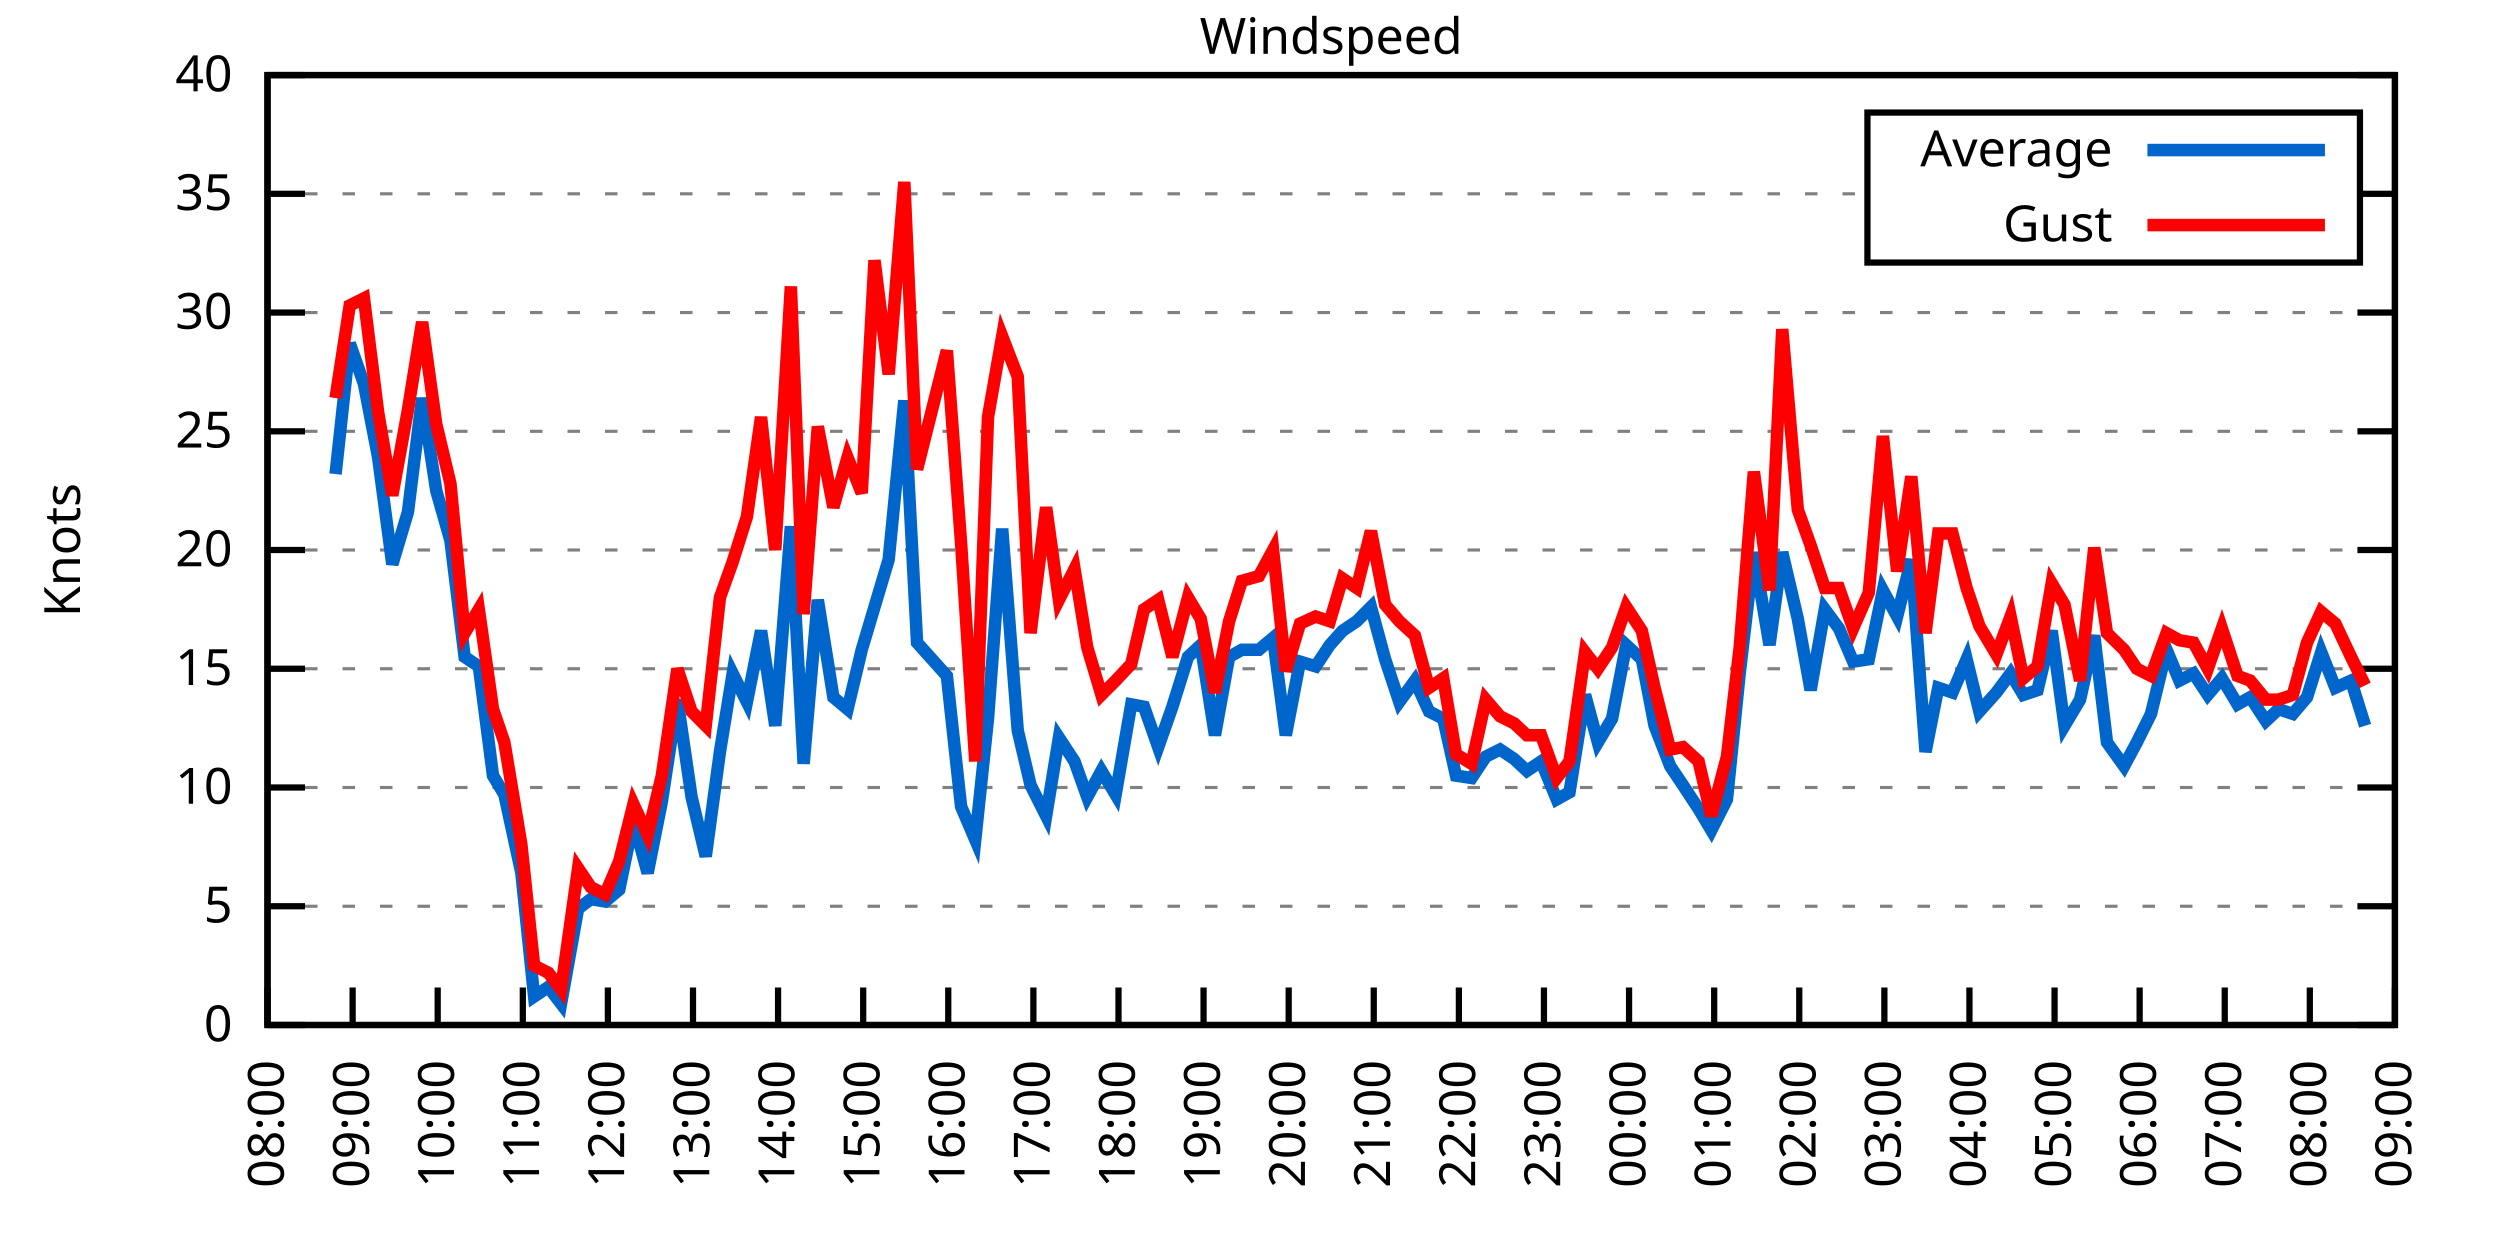
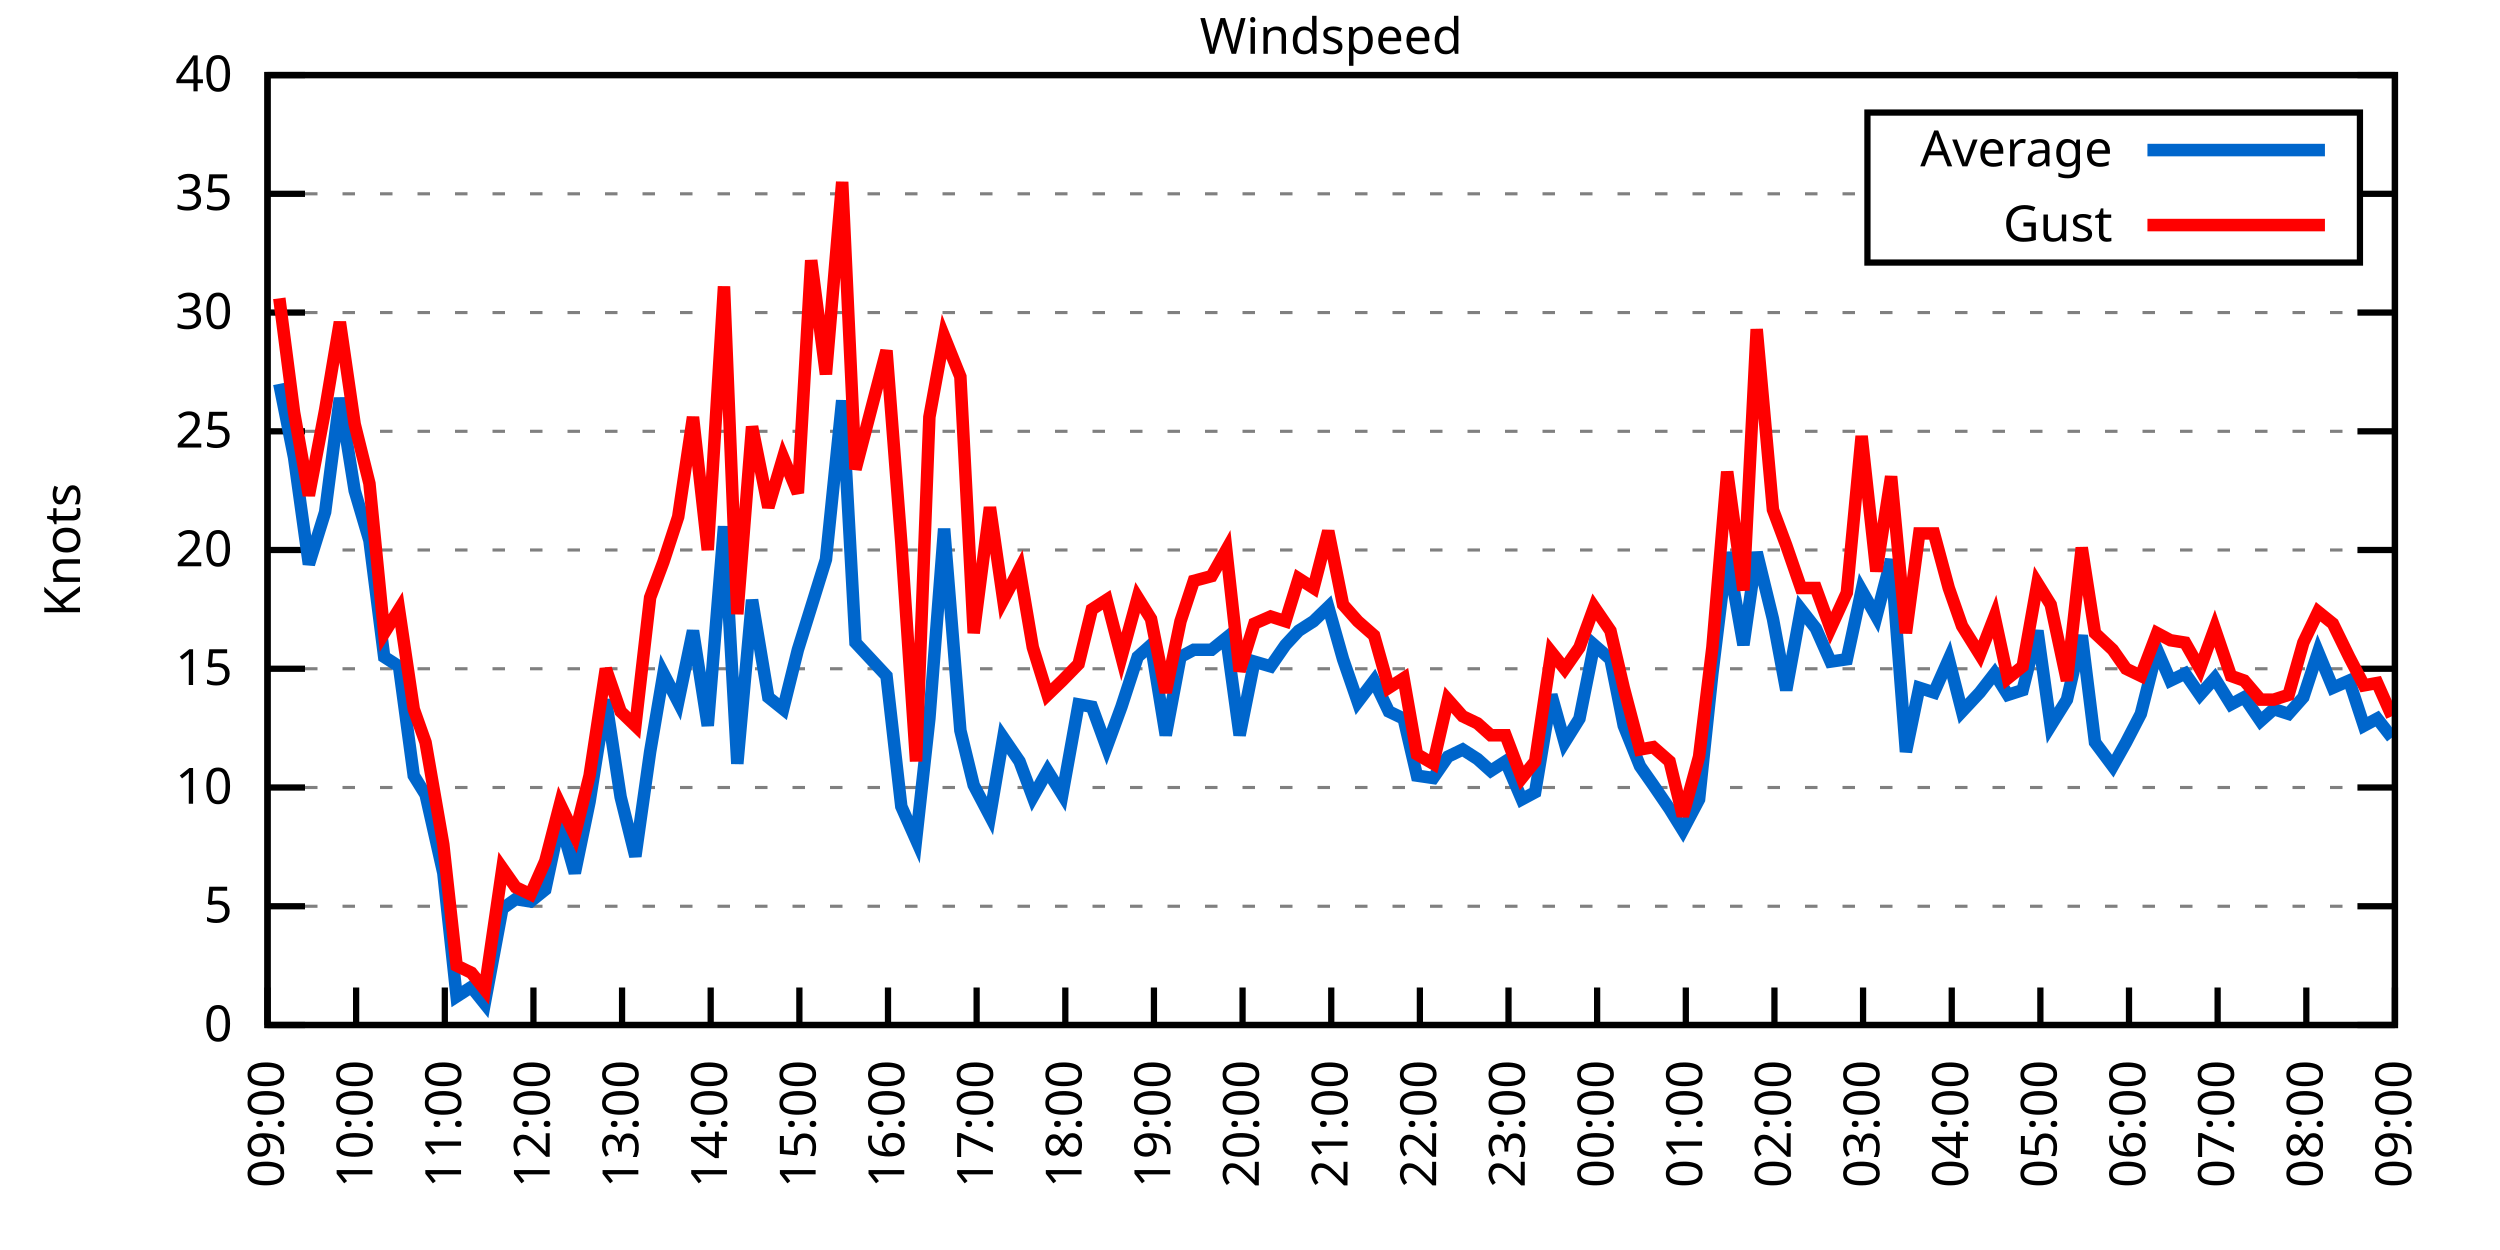
<svg xmlns="http://www.w3.org/2000/svg" xmlns:xlink="http://www.w3.org/1999/xlink" width="400" height="200" viewBox="0 0 400 200">
  <g id="gnuplot_canvas">
    <rect x="0" y="0" width="400" height="200" fill="none" />
    <defs>
      <circle id="gpDot" r="0.5" stroke-width="0.5" stroke="currentColor" />
      <path id="gpPt0" stroke-width="0.333" stroke="currentColor" d="M-1,0 h2 M0,-1 v2" />
      <path id="gpPt1" stroke-width="0.333" stroke="currentColor" d="M-1,-1 L1,1 M1,-1 L-1,1" />
      <path id="gpPt2" stroke-width="0.333" stroke="currentColor" d="M-1,0 L1,0 M0,-1 L0,1 M-1,-1 L1,1 M-1,1 L1,-1" />
      <rect id="gpPt3" stroke-width="0.333" stroke="currentColor" x="-1" y="-1" width="2" height="2" />
      <rect id="gpPt4" stroke-width="0.333" stroke="currentColor" fill="currentColor" x="-1" y="-1" width="2" height="2" />
      <circle id="gpPt5" stroke-width="0.333" stroke="currentColor" cx="0" cy="0" r="1" />
      <use xlink:href="#gpPt5" id="gpPt6" fill="currentColor" stroke="none" />
      <path id="gpPt7" stroke-width="0.333" stroke="currentColor" d="M0,-1.33 L-1.33,0.67 L1.33,0.67 z" />
      <use xlink:href="#gpPt7" id="gpPt8" fill="currentColor" stroke="none" />
      <use xlink:href="#gpPt7" id="gpPt9" stroke="currentColor" transform="rotate(180)" />
      <use xlink:href="#gpPt9" id="gpPt10" fill="currentColor" stroke="none" />
      <use xlink:href="#gpPt3" id="gpPt11" stroke="currentColor" transform="rotate(45)" />
      <use xlink:href="#gpPt11" id="gpPt12" fill="currentColor" stroke="none" />
      <path id="gpPt13" stroke-width="0.333" stroke="currentColor" d="M0,1.330 L1.265,0.411 L0.782,-1.067 L-0.782,-1.076 L-1.265,0.411 z" />
      <use xlink:href="#gpPt13" id="gpPt14" fill="currentColor" stroke="none" />
      <filter id="textbox" filterUnits="objectBoundingBox" x="0" y="0" height="1" width="1">
        <feFlood flood-color="white" flood-opacity="1" result="bgnd" />
        <feComposite in="SourceGraphic" in2="bgnd" operator="atop" />
      </filter>
      <filter id="greybox" filterUnits="objectBoundingBox" x="0" y="0" height="1" width="1">
        <feFlood flood-color="lightgrey" flood-opacity="1" result="grey" />
        <feComposite in="SourceGraphic" in2="grey" operator="atop" />
      </filter>
    </defs>
    <g fill="none" color="white" stroke="currentColor" stroke-width="1.00" stroke-linecap="butt" stroke-linejoin="miter">
</g>
    <g fill="none" color="black" stroke="currentColor" stroke-width="1.00" stroke-linecap="butt" stroke-linejoin="miter">
      <g stroke="none" shape-rendering="crispEdges">
        <polygon fill="rgb(255, 255, 255)" points="42.80,164.00 383.18,164.00 383.18,12.02 42.80,12.02 " />
      </g>
    </g>
    <g fill="none" color="black" stroke="currentColor" stroke-width="1.00" stroke-linecap="butt" stroke-linejoin="miter">
</g>
    <g fill="none" color="black" stroke="black" stroke-width="0.50" stroke-linecap="butt" stroke-linejoin="miter">
</g>
    <g fill="none" color="gray" stroke="currentColor" stroke-width="0.50" stroke-linecap="butt" stroke-linejoin="miter">
      <path stroke="gray" stroke-dasharray="2,4" class="gridline" d="M42.80,164.00 L383.19,164.00  " />
    </g>
    <g fill="none" color="gray" stroke="gray" stroke-width="1.00" stroke-linecap="butt" stroke-linejoin="miter">
</g>
    <g fill="none" color="black" stroke="currentColor" stroke-width="1.00" stroke-linecap="butt" stroke-linejoin="miter">
      <path stroke="black" d="M42.80,164.00 L48.80,164.00 M383.19,164.00 L377.19,164.00  " />
      <g transform="translate(37.20,166.60)" stroke="none" fill="black" font-family="Sans" font-size="8.00" text-anchor="end">
        <text>
          <tspan font-family="Sans"> 0</tspan>
        </text>
      </g>
    </g>
    <g fill="none" color="black" stroke="currentColor" stroke-width="1.00" stroke-linecap="butt" stroke-linejoin="miter">
</g>
    <g fill="none" color="black" stroke="black" stroke-width="0.50" stroke-linecap="butt" stroke-linejoin="miter">
</g>
    <g fill="none" color="gray" stroke="currentColor" stroke-width="0.50" stroke-linecap="butt" stroke-linejoin="miter">
      <path stroke="gray" stroke-dasharray="2,4" class="gridline" d="M42.80,145.00 L383.19,145.00  " />
    </g>
    <g fill="none" color="gray" stroke="gray" stroke-width="1.00" stroke-linecap="butt" stroke-linejoin="miter">
</g>
    <g fill="none" color="black" stroke="currentColor" stroke-width="1.00" stroke-linecap="butt" stroke-linejoin="miter">
      <path stroke="black" d="M42.80,145.00 L48.80,145.00 M383.19,145.00 L377.19,145.00  " />
      <g transform="translate(37.20,147.60)" stroke="none" fill="black" font-family="Sans" font-size="8.00" text-anchor="end">
        <text>
          <tspan font-family="Sans"> 5</tspan>
        </text>
      </g>
    </g>
    <g fill="none" color="black" stroke="currentColor" stroke-width="1.00" stroke-linecap="butt" stroke-linejoin="miter">
</g>
    <g fill="none" color="black" stroke="black" stroke-width="0.50" stroke-linecap="butt" stroke-linejoin="miter">
</g>
    <g fill="none" color="gray" stroke="currentColor" stroke-width="0.50" stroke-linecap="butt" stroke-linejoin="miter">
      <path stroke="gray" stroke-dasharray="2,4" class="gridline" d="M42.80,126.00 L383.19,126.00  " />
    </g>
    <g fill="none" color="gray" stroke="gray" stroke-width="1.00" stroke-linecap="butt" stroke-linejoin="miter">
</g>
    <g fill="none" color="black" stroke="currentColor" stroke-width="1.00" stroke-linecap="butt" stroke-linejoin="miter">
      <path stroke="black" d="M42.80,126.00 L48.80,126.00 M383.19,126.00 L377.19,126.00  " />
      <g transform="translate(37.20,128.60)" stroke="none" fill="black" font-family="Sans" font-size="8.00" text-anchor="end">
        <text>
          <tspan font-family="Sans"> 10</tspan>
        </text>
      </g>
    </g>
    <g fill="none" color="black" stroke="currentColor" stroke-width="1.00" stroke-linecap="butt" stroke-linejoin="miter">
</g>
    <g fill="none" color="black" stroke="black" stroke-width="0.50" stroke-linecap="butt" stroke-linejoin="miter">
</g>
    <g fill="none" color="gray" stroke="currentColor" stroke-width="0.50" stroke-linecap="butt" stroke-linejoin="miter">
      <path stroke="gray" stroke-dasharray="2,4" class="gridline" d="M42.80,107.00 L383.19,107.00  " />
    </g>
    <g fill="none" color="gray" stroke="gray" stroke-width="1.00" stroke-linecap="butt" stroke-linejoin="miter">
</g>
    <g fill="none" color="black" stroke="currentColor" stroke-width="1.00" stroke-linecap="butt" stroke-linejoin="miter">
      <path stroke="black" d="M42.80,107.00 L48.80,107.00 M383.19,107.00 L377.19,107.00  " />
      <g transform="translate(37.20,109.60)" stroke="none" fill="black" font-family="Sans" font-size="8.00" text-anchor="end">
        <text>
          <tspan font-family="Sans"> 15</tspan>
        </text>
      </g>
    </g>
    <g fill="none" color="black" stroke="currentColor" stroke-width="1.00" stroke-linecap="butt" stroke-linejoin="miter">
</g>
    <g fill="none" color="black" stroke="black" stroke-width="0.50" stroke-linecap="butt" stroke-linejoin="miter">
</g>
    <g fill="none" color="gray" stroke="currentColor" stroke-width="0.50" stroke-linecap="butt" stroke-linejoin="miter">
      <path stroke="gray" stroke-dasharray="2,4" class="gridline" d="M42.80,88.00 L383.19,88.00  " />
    </g>
    <g fill="none" color="gray" stroke="gray" stroke-width="1.00" stroke-linecap="butt" stroke-linejoin="miter">
</g>
    <g fill="none" color="black" stroke="currentColor" stroke-width="1.00" stroke-linecap="butt" stroke-linejoin="miter">
      <path stroke="black" d="M42.80,88.00 L48.80,88.00 M383.19,88.00 L377.19,88.00  " />
      <g transform="translate(37.20,90.60)" stroke="none" fill="black" font-family="Sans" font-size="8.00" text-anchor="end">
        <text>
          <tspan font-family="Sans"> 20</tspan>
        </text>
      </g>
    </g>
    <g fill="none" color="black" stroke="currentColor" stroke-width="1.00" stroke-linecap="butt" stroke-linejoin="miter">
</g>
    <g fill="none" color="black" stroke="black" stroke-width="0.50" stroke-linecap="butt" stroke-linejoin="miter">
</g>
    <g fill="none" color="gray" stroke="currentColor" stroke-width="0.50" stroke-linecap="butt" stroke-linejoin="miter">
      <path stroke="gray" stroke-dasharray="2,4" class="gridline" d="M42.80,69.01 L383.19,69.01  " />
    </g>
    <g fill="none" color="gray" stroke="gray" stroke-width="1.00" stroke-linecap="butt" stroke-linejoin="miter">
</g>
    <g fill="none" color="black" stroke="currentColor" stroke-width="1.00" stroke-linecap="butt" stroke-linejoin="miter">
      <path stroke="black" d="M42.80,69.01 L48.80,69.01 M383.19,69.01 L377.19,69.01  " />
      <g transform="translate(37.20,71.61)" stroke="none" fill="black" font-family="Sans" font-size="8.00" text-anchor="end">
        <text>
          <tspan font-family="Sans"> 25</tspan>
        </text>
      </g>
    </g>
    <g fill="none" color="black" stroke="currentColor" stroke-width="1.00" stroke-linecap="butt" stroke-linejoin="miter">
</g>
    <g fill="none" color="black" stroke="black" stroke-width="0.50" stroke-linecap="butt" stroke-linejoin="miter">
</g>
    <g fill="none" color="gray" stroke="currentColor" stroke-width="0.50" stroke-linecap="butt" stroke-linejoin="miter">
      <path stroke="gray" stroke-dasharray="2,4" class="gridline" d="M42.80,50.01 L383.19,50.01  " />
    </g>
    <g fill="none" color="gray" stroke="gray" stroke-width="1.00" stroke-linecap="butt" stroke-linejoin="miter">
</g>
    <g fill="none" color="black" stroke="currentColor" stroke-width="1.00" stroke-linecap="butt" stroke-linejoin="miter">
      <path stroke="black" d="M42.80,50.01 L48.80,50.01 M383.19,50.01 L377.19,50.01  " />
      <g transform="translate(37.20,52.61)" stroke="none" fill="black" font-family="Sans" font-size="8.00" text-anchor="end">
        <text>
          <tspan font-family="Sans"> 30</tspan>
        </text>
      </g>
    </g>
    <g fill="none" color="black" stroke="currentColor" stroke-width="1.00" stroke-linecap="butt" stroke-linejoin="miter">
</g>
    <g fill="none" color="black" stroke="black" stroke-width="0.50" stroke-linecap="butt" stroke-linejoin="miter">
</g>
    <g fill="none" color="gray" stroke="currentColor" stroke-width="0.50" stroke-linecap="butt" stroke-linejoin="miter">
      <path stroke="gray" stroke-dasharray="2,4" class="gridline" d="M42.80,31.01 L298.79,31.01 M377.59,31.01 L383.19,31.01  " />
    </g>
    <g fill="none" color="gray" stroke="gray" stroke-width="1.00" stroke-linecap="butt" stroke-linejoin="miter">
</g>
    <g fill="none" color="black" stroke="currentColor" stroke-width="1.00" stroke-linecap="butt" stroke-linejoin="miter">
      <path stroke="black" d="M42.80,31.01 L48.80,31.01 M383.19,31.01 L377.19,31.01  " />
      <g transform="translate(37.20,33.61)" stroke="none" fill="black" font-family="Sans" font-size="8.00" text-anchor="end">
        <text>
          <tspan font-family="Sans"> 35</tspan>
        </text>
      </g>
    </g>
    <g fill="none" color="black" stroke="currentColor" stroke-width="1.00" stroke-linecap="butt" stroke-linejoin="miter">
</g>
    <g fill="none" color="black" stroke="black" stroke-width="0.50" stroke-linecap="butt" stroke-linejoin="miter">
</g>
    <g fill="none" color="gray" stroke="currentColor" stroke-width="0.50" stroke-linecap="butt" stroke-linejoin="miter">
      <path stroke="gray" stroke-dasharray="2,4" class="gridline" d="M42.80,12.01 L383.19,12.01  " />
    </g>
    <g fill="none" color="gray" stroke="gray" stroke-width="1.00" stroke-linecap="butt" stroke-linejoin="miter">
</g>
    <g fill="none" color="black" stroke="currentColor" stroke-width="1.00" stroke-linecap="butt" stroke-linejoin="miter">
      <path stroke="black" d="M42.80,12.01 L48.80,12.01 M383.19,12.01 L377.19,12.01  " />
      <g transform="translate(37.20,14.61)" stroke="none" fill="black" font-family="Sans" font-size="8.00" text-anchor="end">
        <text>
          <tspan font-family="Sans"> 40</tspan>
        </text>
      </g>
    </g>
    <g fill="none" color="black" stroke="currentColor" stroke-width="1.00" stroke-linecap="butt" stroke-linejoin="miter">
      <path stroke="black" d="M42.80,164.00 L42.80,158.00  " />
      <g transform="translate(45.40,169.60) rotate(270.00)" stroke="none" fill="black" font-family="Sans" font-size="8.00" text-anchor="end">
        <text>
-           <tspan font-family="Sans">08:00</tspan>
-         </text>
-       </g>
-     </g>
-     <g fill="none" color="black" stroke="currentColor" stroke-width="1.00" stroke-linecap="butt" stroke-linejoin="miter">
-       <path stroke="black" d="M56.42,164.00 L56.42,158.00  " />
-       <g transform="translate(59.02,169.60) rotate(270.00)" stroke="none" fill="black" font-family="Sans" font-size="8.00" text-anchor="end">
-         <text>
          <tspan font-family="Sans">09:00</tspan>
        </text>
      </g>
    </g>
    <g fill="none" color="black" stroke="currentColor" stroke-width="1.00" stroke-linecap="butt" stroke-linejoin="miter">
-       <path stroke="black" d="M70.03,164.00 L70.03,158.00  " />
-       <g transform="translate(72.63,169.60) rotate(270.00)" stroke="none" fill="black" font-family="Sans" font-size="8.00" text-anchor="end">
+       <path stroke="black" d="M56.98,164.00 L56.98,158.00  " />
+       <g transform="translate(59.58,169.60) rotate(270.00)" stroke="none" fill="black" font-family="Sans" font-size="8.00" text-anchor="end">
        <text>
          <tspan font-family="Sans">10:00</tspan>
        </text>
      </g>
    </g>
    <g fill="none" color="black" stroke="currentColor" stroke-width="1.00" stroke-linecap="butt" stroke-linejoin="miter">
-       <path stroke="black" d="M83.65,164.00 L83.65,158.00  " />
-       <g transform="translate(86.25,169.60) rotate(270.00)" stroke="none" fill="black" font-family="Sans" font-size="8.00" text-anchor="end">
+       <path stroke="black" d="M71.17,164.00 L71.17,158.00  " />
+       <g transform="translate(73.77,169.60) rotate(270.00)" stroke="none" fill="black" font-family="Sans" font-size="8.00" text-anchor="end">
        <text>
          <tspan font-family="Sans">11:00</tspan>
        </text>
      </g>
    </g>
    <g fill="none" color="black" stroke="currentColor" stroke-width="1.00" stroke-linecap="butt" stroke-linejoin="miter">
-       <path stroke="black" d="M97.26,164.00 L97.26,158.00  " />
-       <g transform="translate(99.86,169.60) rotate(270.00)" stroke="none" fill="black" font-family="Sans" font-size="8.00" text-anchor="end">
+       <path stroke="black" d="M85.35,164.00 L85.35,158.00  " />
+       <g transform="translate(87.95,169.60) rotate(270.00)" stroke="none" fill="black" font-family="Sans" font-size="8.00" text-anchor="end">
        <text>
          <tspan font-family="Sans">12:00</tspan>
        </text>
      </g>
    </g>
    <g fill="none" color="black" stroke="currentColor" stroke-width="1.00" stroke-linecap="butt" stroke-linejoin="miter">
-       <path stroke="black" d="M110.88,164.00 L110.88,158.00  " />
-       <g transform="translate(113.48,169.60) rotate(270.00)" stroke="none" fill="black" font-family="Sans" font-size="8.00" text-anchor="end">
+       <path stroke="black" d="M99.53,164.00 L99.53,158.00  " />
+       <g transform="translate(102.13,169.60) rotate(270.00)" stroke="none" fill="black" font-family="Sans" font-size="8.00" text-anchor="end">
        <text>
          <tspan font-family="Sans">13:00</tspan>
        </text>
      </g>
    </g>
    <g fill="none" color="black" stroke="currentColor" stroke-width="1.00" stroke-linecap="butt" stroke-linejoin="miter">
-       <path stroke="black" d="M124.49,164.00 L124.49,158.00  " />
-       <g transform="translate(127.09,169.60) rotate(270.00)" stroke="none" fill="black" font-family="Sans" font-size="8.00" text-anchor="end">
+       <path stroke="black" d="M113.71,164.00 L113.71,158.00  " />
+       <g transform="translate(116.31,169.60) rotate(270.00)" stroke="none" fill="black" font-family="Sans" font-size="8.00" text-anchor="end">
        <text>
          <tspan font-family="Sans">14:00</tspan>
        </text>
      </g>
    </g>
    <g fill="none" color="black" stroke="currentColor" stroke-width="1.00" stroke-linecap="butt" stroke-linejoin="miter">
-       <path stroke="black" d="M138.11,164.00 L138.11,158.00  " />
-       <g transform="translate(140.71,169.60) rotate(270.00)" stroke="none" fill="black" font-family="Sans" font-size="8.00" text-anchor="end">
+       <path stroke="black" d="M127.90,164.00 L127.90,158.00  " />
+       <g transform="translate(130.50,169.60) rotate(270.00)" stroke="none" fill="black" font-family="Sans" font-size="8.00" text-anchor="end">
        <text>
          <tspan font-family="Sans">15:00</tspan>
        </text>
      </g>
    </g>
    <g fill="none" color="black" stroke="currentColor" stroke-width="1.00" stroke-linecap="butt" stroke-linejoin="miter">
-       <path stroke="black" d="M151.72,164.00 L151.72,158.00  " />
-       <g transform="translate(154.32,169.60) rotate(270.00)" stroke="none" fill="black" font-family="Sans" font-size="8.00" text-anchor="end">
+       <path stroke="black" d="M142.08,164.00 L142.08,158.00  " />
+       <g transform="translate(144.68,169.60) rotate(270.00)" stroke="none" fill="black" font-family="Sans" font-size="8.00" text-anchor="end">
        <text>
          <tspan font-family="Sans">16:00</tspan>
        </text>
      </g>
    </g>
    <g fill="none" color="black" stroke="currentColor" stroke-width="1.00" stroke-linecap="butt" stroke-linejoin="miter">
-       <path stroke="black" d="M165.34,164.00 L165.34,158.00  " />
-       <g transform="translate(167.94,169.60) rotate(270.00)" stroke="none" fill="black" font-family="Sans" font-size="8.00" text-anchor="end">
+       <path stroke="black" d="M156.26,164.00 L156.26,158.00  " />
+       <g transform="translate(158.86,169.60) rotate(270.00)" stroke="none" fill="black" font-family="Sans" font-size="8.00" text-anchor="end">
        <text>
          <tspan font-family="Sans">17:00</tspan>
        </text>
      </g>
    </g>
    <g fill="none" color="black" stroke="currentColor" stroke-width="1.00" stroke-linecap="butt" stroke-linejoin="miter">
-       <path stroke="black" d="M178.96,164.00 L178.96,158.00  " />
-       <g transform="translate(181.56,169.60) rotate(270.00)" stroke="none" fill="black" font-family="Sans" font-size="8.00" text-anchor="end">
+       <path stroke="black" d="M170.45,164.00 L170.45,158.00  " />
+       <g transform="translate(173.05,169.60) rotate(270.00)" stroke="none" fill="black" font-family="Sans" font-size="8.00" text-anchor="end">
        <text>
          <tspan font-family="Sans">18:00</tspan>
        </text>
      </g>
    </g>
    <g fill="none" color="black" stroke="currentColor" stroke-width="1.00" stroke-linecap="butt" stroke-linejoin="miter">
-       <path stroke="black" d="M192.57,164.00 L192.57,158.00  " />
-       <g transform="translate(195.17,169.60) rotate(270.00)" stroke="none" fill="black" font-family="Sans" font-size="8.00" text-anchor="end">
+       <path stroke="black" d="M184.63,164.00 L184.63,158.00  " />
+       <g transform="translate(187.23,169.60) rotate(270.00)" stroke="none" fill="black" font-family="Sans" font-size="8.00" text-anchor="end">
        <text>
          <tspan font-family="Sans">19:00</tspan>
        </text>
      </g>
    </g>
    <g fill="none" color="black" stroke="currentColor" stroke-width="1.00" stroke-linecap="butt" stroke-linejoin="miter">
-       <path stroke="black" d="M206.19,164.00 L206.19,158.00  " />
-       <g transform="translate(208.79,169.60) rotate(270.00)" stroke="none" fill="black" font-family="Sans" font-size="8.00" text-anchor="end">
+       <path stroke="black" d="M198.81,164.00 L198.81,158.00  " />
+       <g transform="translate(201.41,169.60) rotate(270.00)" stroke="none" fill="black" font-family="Sans" font-size="8.00" text-anchor="end">
        <text>
          <tspan font-family="Sans">20:00</tspan>
        </text>
      </g>
    </g>
    <g fill="none" color="black" stroke="currentColor" stroke-width="1.00" stroke-linecap="butt" stroke-linejoin="miter">
-       <path stroke="black" d="M219.80,164.00 L219.80,158.00  " />
-       <g transform="translate(222.40,169.60) rotate(270.00)" stroke="none" fill="black" font-family="Sans" font-size="8.00" text-anchor="end">
+       <path stroke="black" d="M213.00,164.00 L213.00,158.00  " />
+       <g transform="translate(215.60,169.60) rotate(270.00)" stroke="none" fill="black" font-family="Sans" font-size="8.00" text-anchor="end">
        <text>
          <tspan font-family="Sans">21:00</tspan>
        </text>
      </g>
    </g>
    <g fill="none" color="black" stroke="currentColor" stroke-width="1.00" stroke-linecap="butt" stroke-linejoin="miter">
-       <path stroke="black" d="M233.42,164.00 L233.42,158.00  " />
-       <g transform="translate(236.02,169.60) rotate(270.00)" stroke="none" fill="black" font-family="Sans" font-size="8.00" text-anchor="end">
+       <path stroke="black" d="M227.18,164.00 L227.18,158.00  " />
+       <g transform="translate(229.78,169.60) rotate(270.00)" stroke="none" fill="black" font-family="Sans" font-size="8.00" text-anchor="end">
        <text>
          <tspan font-family="Sans">22:00</tspan>
        </text>
      </g>
    </g>
    <g fill="none" color="black" stroke="currentColor" stroke-width="1.00" stroke-linecap="butt" stroke-linejoin="miter">
-       <path stroke="black" d="M247.03,164.00 L247.03,158.00  " />
-       <g transform="translate(249.63,169.60) rotate(270.00)" stroke="none" fill="black" font-family="Sans" font-size="8.00" text-anchor="end">
+       <path stroke="black" d="M241.36,164.00 L241.36,158.00  " />
+       <g transform="translate(243.96,169.60) rotate(270.00)" stroke="none" fill="black" font-family="Sans" font-size="8.00" text-anchor="end">
        <text>
          <tspan font-family="Sans">23:00</tspan>
        </text>
      </g>
    </g>
    <g fill="none" color="black" stroke="currentColor" stroke-width="1.00" stroke-linecap="butt" stroke-linejoin="miter">
-       <path stroke="black" d="M260.65,164.00 L260.65,158.00  " />
-       <g transform="translate(263.25,169.60) rotate(270.00)" stroke="none" fill="black" font-family="Sans" font-size="8.00" text-anchor="end">
+       <path stroke="black" d="M255.54,164.00 L255.54,158.00  " />
+       <g transform="translate(258.14,169.60) rotate(270.00)" stroke="none" fill="black" font-family="Sans" font-size="8.00" text-anchor="end">
        <text>
          <tspan font-family="Sans">00:00</tspan>
        </text>
      </g>
    </g>
    <g fill="none" color="black" stroke="currentColor" stroke-width="1.00" stroke-linecap="butt" stroke-linejoin="miter">
-       <path stroke="black" d="M274.27,164.00 L274.27,158.00  " />
-       <g transform="translate(276.87,169.60) rotate(270.00)" stroke="none" fill="black" font-family="Sans" font-size="8.00" text-anchor="end">
+       <path stroke="black" d="M269.73,164.00 L269.73,158.00  " />
+       <g transform="translate(272.33,169.60) rotate(270.00)" stroke="none" fill="black" font-family="Sans" font-size="8.00" text-anchor="end">
        <text>
          <tspan font-family="Sans">01:00</tspan>
        </text>
      </g>
    </g>
    <g fill="none" color="black" stroke="currentColor" stroke-width="1.00" stroke-linecap="butt" stroke-linejoin="miter">
-       <path stroke="black" d="M287.88,164.00 L287.88,158.00  " />
-       <g transform="translate(290.48,169.60) rotate(270.00)" stroke="none" fill="black" font-family="Sans" font-size="8.00" text-anchor="end">
+       <path stroke="black" d="M283.91,164.00 L283.91,158.00  " />
+       <g transform="translate(286.51,169.60) rotate(270.00)" stroke="none" fill="black" font-family="Sans" font-size="8.00" text-anchor="end">
        <text>
          <tspan font-family="Sans">02:00</tspan>
        </text>
      </g>
    </g>
    <g fill="none" color="black" stroke="currentColor" stroke-width="1.00" stroke-linecap="butt" stroke-linejoin="miter">
-       <path stroke="black" d="M301.50,164.00 L301.50,158.00  " />
-       <g transform="translate(304.10,169.60) rotate(270.00)" stroke="none" fill="black" font-family="Sans" font-size="8.00" text-anchor="end">
+       <path stroke="black" d="M298.09,164.00 L298.09,158.00  " />
+       <g transform="translate(300.69,169.60) rotate(270.00)" stroke="none" fill="black" font-family="Sans" font-size="8.00" text-anchor="end">
        <text>
          <tspan font-family="Sans">03:00</tspan>
        </text>
      </g>
    </g>
    <g fill="none" color="black" stroke="currentColor" stroke-width="1.00" stroke-linecap="butt" stroke-linejoin="miter">
-       <path stroke="black" d="M315.11,164.00 L315.11,158.00  " />
-       <g transform="translate(317.71,169.60) rotate(270.00)" stroke="none" fill="black" font-family="Sans" font-size="8.00" text-anchor="end">
+       <path stroke="black" d="M312.28,164.00 L312.28,158.00  " />
+       <g transform="translate(314.88,169.60) rotate(270.00)" stroke="none" fill="black" font-family="Sans" font-size="8.00" text-anchor="end">
        <text>
          <tspan font-family="Sans">04:00</tspan>
        </text>
      </g>
    </g>
    <g fill="none" color="black" stroke="currentColor" stroke-width="1.00" stroke-linecap="butt" stroke-linejoin="miter">
-       <path stroke="black" d="M328.73,164.00 L328.73,158.00  " />
-       <g transform="translate(331.33,169.60) rotate(270.00)" stroke="none" fill="black" font-family="Sans" font-size="8.00" text-anchor="end">
+       <path stroke="black" d="M326.46,164.00 L326.46,158.00  " />
+       <g transform="translate(329.06,169.60) rotate(270.00)" stroke="none" fill="black" font-family="Sans" font-size="8.00" text-anchor="end">
        <text>
          <tspan font-family="Sans">05:00</tspan>
        </text>
      </g>
    </g>
    <g fill="none" color="black" stroke="currentColor" stroke-width="1.00" stroke-linecap="butt" stroke-linejoin="miter">
-       <path stroke="black" d="M342.34,164.00 L342.34,158.00  " />
-       <g transform="translate(344.94,169.60) rotate(270.00)" stroke="none" fill="black" font-family="Sans" font-size="8.00" text-anchor="end">
+       <path stroke="black" d="M340.64,164.00 L340.64,158.00  " />
+       <g transform="translate(343.24,169.60) rotate(270.00)" stroke="none" fill="black" font-family="Sans" font-size="8.00" text-anchor="end">
        <text>
          <tspan font-family="Sans">06:00</tspan>
        </text>
      </g>
    </g>
    <g fill="none" color="black" stroke="currentColor" stroke-width="1.00" stroke-linecap="butt" stroke-linejoin="miter">
-       <path stroke="black" d="M355.96,164.00 L355.96,158.00  " />
-       <g transform="translate(358.56,169.60) rotate(270.00)" stroke="none" fill="black" font-family="Sans" font-size="8.00" text-anchor="end">
+       <path stroke="black" d="M354.82,164.00 L354.82,158.00  " />
+       <g transform="translate(357.42,169.60) rotate(270.00)" stroke="none" fill="black" font-family="Sans" font-size="8.00" text-anchor="end">
        <text>
          <tspan font-family="Sans">07:00</tspan>
        </text>
      </g>
    </g>
    <g fill="none" color="black" stroke="currentColor" stroke-width="1.00" stroke-linecap="butt" stroke-linejoin="miter">
-       <path stroke="black" d="M369.57,164.00 L369.57,158.00  " />
-       <g transform="translate(372.17,169.60) rotate(270.00)" stroke="none" fill="black" font-family="Sans" font-size="8.00" text-anchor="end">
+       <path stroke="black" d="M369.01,164.00 L369.01,158.00  " />
+       <g transform="translate(371.61,169.60) rotate(270.00)" stroke="none" fill="black" font-family="Sans" font-size="8.00" text-anchor="end">
        <text>
          <tspan font-family="Sans">08:00</tspan>
        </text>
      </g>
    </g>
    <g fill="none" color="black" stroke="currentColor" stroke-width="1.00" stroke-linecap="butt" stroke-linejoin="miter">
      <path stroke="black" d="M383.19,164.00 L383.19,158.00  " />
      <g transform="translate(385.79,169.60) rotate(270.00)" stroke="none" fill="black" font-family="Sans" font-size="8.00" text-anchor="end">
        <text>
          <tspan font-family="Sans">09:00</tspan>
        </text>
      </g>
    </g>
    <g fill="none" color="black" stroke="currentColor" stroke-width="1.00" stroke-linecap="butt" stroke-linejoin="miter">
</g>
    <g fill="none" color="black" stroke="currentColor" stroke-width="1.00" stroke-linecap="butt" stroke-linejoin="miter">
      <path stroke="black" d="M42.80,12.01 L42.80,164.00 L383.19,164.00 L383.19,12.01 L42.80,12.01 Z  " />
    </g>
    <g fill="none" color="black" stroke="currentColor" stroke-width="1.00" stroke-linecap="butt" stroke-linejoin="miter">
</g>
    <g fill="none" color="black" stroke="currentColor" stroke-width="1.00" stroke-linecap="butt" stroke-linejoin="miter">
      <path stroke="black" d="M298.79,42.01 L298.79,18.01 L377.59,18.01 L377.59,42.01 L298.79,42.01 Z  " />
    </g>
    <g id="Windspeed_plot_1">
      <g fill="none" color="white" stroke="black" stroke-width="2.00" stroke-linecap="butt" stroke-linejoin="miter">
</g>
      <g fill="none" color="black" stroke="currentColor" stroke-width="2.00" stroke-linecap="butt" stroke-linejoin="miter">
        <g transform="translate(337.99,26.61)" stroke="none" fill="black" font-family="Sans" font-size="8.00" text-anchor="end">
          <text>
            <tspan font-family="Sans">Average</tspan>
          </text>
        </g>
      </g>
      <g fill="none" color="black" stroke="currentColor" stroke-width="2.00" stroke-linecap="butt" stroke-linejoin="miter">
-         <path stroke="rgb(  0, 102, 204)" d="M343.59,24.01 L371.99,24.01 M53.69,75.85 L55.96,54.95 L58.23,61.41 L60.50,73.19 L62.77,90.28 L65.27,81.93   L67.54,63.69 L69.80,78.51 L72.07,86.49 L74.34,105.10 L76.61,106.62 L78.88,124.10 L80.70,127.14 L83.42,139.68   L85.46,159.44 L87.73,157.92 L89.77,160.58 L92.50,145.38 L94.54,143.86 L96.81,144.24 L99.08,142.34 L101.35,131.32   L103.62,139.68 L105.89,128.28 L108.38,111.94 L110.65,127.52 L112.92,137.02 L115.19,120.30 L117.23,107.76 L119.50,112.32   L121.77,100.92 L124.04,116.12 L126.54,84.21 L128.58,122.20 L130.85,95.98 L133.34,111.56 L135.61,113.46 L137.88,103.96   L139.92,97.12 L142.19,89.52 L144.69,64.07 L146.73,102.82 L151.50,108.14 L153.77,129.04 L156.04,134.36 L158.08,114.98   L160.35,84.59 L162.84,116.88 L164.89,125.62 L167.38,130.56 L169.43,118.02 L171.92,121.82 L173.96,127.52 L176.23,123.34   L178.50,127.14 L181.00,112.70 L183.04,113.08 L185.31,119.54 L187.58,113.08 L190.08,105.10 L192.12,103.20 L194.39,117.64   L196.66,105.10 L198.70,103.96 L201.42,103.96 L203.69,102.06 L205.73,117.64 L208.00,105.86 L210.50,106.62 L212.77,103.20   L214.81,100.92 L217.08,99.40 L219.35,97.12 L221.62,105.48 L223.89,112.32 L226.38,108.90 L228.65,113.84 L230.92,114.98   L232.96,124.10 L235.46,124.48 L237.73,121.06 L240.00,119.92 L242.27,121.44 L244.31,123.34 L246.58,121.82 L249.08,127.90   L251.12,126.76 L253.61,111.18 L255.66,118.78 L257.93,114.98 L260.20,103.20 L262.69,105.48 L264.73,116.12 L267.23,122.58   L269.27,125.62 L271.77,129.42 L273.81,132.84 L276.31,127.90 L278.35,107.76 L280.62,88.38 L283.12,103.20 L285.16,88.38   L287.65,99.02 L289.70,110.42 L291.97,97.50 L294.23,100.54 L296.50,105.86 L299.00,105.48 L301.27,94.46 L303.54,98.64   L305.81,89.52 L308.08,120.30 L310.12,110.04 L312.39,110.80 L314.66,105.48 L316.70,113.84 L319.42,110.80 L321.69,107.76   L323.74,111.18 L326.00,110.42 L328.27,100.92 L330.32,116.12 L332.81,111.94 L335.08,101.68 L337.12,118.78 L339.85,122.58   L341.89,118.78 L344.16,114.22 L346.65,103.96 L348.70,108.90 L350.97,107.76 L353.24,111.18 L355.50,108.52 L358.00,112.70   L360.04,111.56 L362.54,115.36 L364.58,113.46 L366.85,114.22 L369.12,111.56 L371.39,104.34 L373.66,110.04 L376.16,108.90   L378.42,116.12  " />
+         <path stroke="rgb(  0, 102, 204)" d="M343.59,24.01 L371.99,24.01 M44.69,61.41 L47.05,73.19 L49.42,90.28 L52.02,81.93 L54.38,63.69 L56.75,78.51   L59.11,86.49 L61.47,105.10 L63.84,106.62 L66.20,124.10 L68.09,127.14 L70.93,139.68 L73.06,159.44 L75.42,157.92   L77.55,160.58 L80.38,145.38 L82.51,143.86 L84.88,144.24 L87.24,142.34 L89.60,131.32 L91.97,139.68 L94.33,128.28   L96.93,111.94 L99.30,127.52 L101.66,137.02 L104.02,120.30 L106.15,107.76 L108.51,112.32 L110.88,100.92 L113.24,116.12   L115.84,84.21 L117.97,122.20 L120.33,95.98 L122.93,111.56 L125.30,113.46 L127.66,103.96 L129.79,97.12 L132.15,89.52   L134.75,64.07 L136.88,102.82 L141.84,108.14 L144.21,129.04 L146.57,134.36 L148.70,114.98 L151.06,84.59 L153.66,116.88   L155.79,125.62 L158.39,130.56 L160.52,118.02 L163.12,121.82 L165.25,127.52 L167.61,123.34 L169.97,127.14 L172.57,112.70   L174.70,113.08 L177.06,119.54 L179.43,113.08 L182.03,105.10 L184.16,103.20 L186.52,117.64 L188.88,105.10 L191.01,103.96   L193.85,103.96 L196.21,102.06 L198.34,117.64 L200.70,105.86 L203.30,106.62 L205.67,103.20 L207.79,100.92 L210.16,99.40   L212.52,97.12 L214.89,105.48 L217.25,112.32 L219.85,108.90 L222.21,113.84 L224.58,114.98 L226.71,124.10 L229.31,124.48   L231.67,121.06 L234.03,119.92 L236.40,121.44 L238.52,123.34 L240.89,121.82 L243.49,127.90 L245.62,126.76 L248.22,111.18   L250.34,118.78 L252.71,114.98 L255.07,103.20 L257.67,105.48 L259.80,116.12 L262.40,122.58 L264.53,125.62 L267.13,129.42   L269.25,132.84 L271.85,127.90 L273.98,107.76 L276.35,88.38 L278.95,103.20 L281.07,88.38 L283.67,99.02 L285.80,110.42   L288.16,97.50 L290.53,100.54 L292.89,105.86 L295.49,105.48 L297.86,94.46 L300.22,98.64 L302.58,89.52 L304.95,120.30   L307.08,110.04 L309.44,110.80 L311.80,105.48 L313.93,113.84 L316.77,110.80 L319.13,107.76 L321.26,111.18 L323.62,110.42   L325.99,100.92 L328.11,116.12 L330.71,111.94 L333.08,101.68 L335.20,118.78 L338.04,122.58 L340.17,118.78 L342.53,114.22   L345.13,103.96 L347.26,108.90 L349.62,107.76 L351.99,111.18 L354.35,108.52 L356.95,112.70 L359.08,111.56 L361.68,115.36   L363.81,113.46 L366.17,114.22 L368.53,111.56 L370.90,104.34 L373.26,110.04 L375.86,108.90 L378.23,116.12 L380.35,114.98   L382.72,118.02  " />
      </g>
    </g>
    <g id="Windspeed_plot_2">
      <g fill="none" color="black" stroke="currentColor" stroke-width="2.00" stroke-linecap="butt" stroke-linejoin="miter">
        <g transform="translate(337.99,38.61)" stroke="none" fill="black" font-family="Sans" font-size="8.00" text-anchor="end">
          <text>
            <tspan font-family="Sans">Gust</tspan>
          </text>
        </g>
      </g>
      <g fill="none" color="black" stroke="currentColor" stroke-width="2.00" stroke-linecap="butt" stroke-linejoin="miter">
-         <path stroke="rgb(255,   0,   0)" d="M343.59,36.01 L371.99,36.01 M53.69,63.69 L55.96,48.87 L58.23,47.73 L60.50,65.97 L62.77,79.27 L65.27,65.59   L67.54,51.53 L69.80,67.87 L72.07,77.37 L74.34,101.30 L76.61,97.50 L78.88,113.46 L80.70,118.78 L83.42,135.12   L85.46,154.50 L87.73,155.64 L89.77,158.30 L92.50,138.92 L94.54,141.96 L96.81,143.10 L99.08,137.78 L101.35,128.66   L103.62,133.60 L105.89,124.10 L108.38,107.00 L110.65,113.84 L112.92,116.12 L115.19,95.60 L117.23,89.90 L119.50,82.69   L121.77,66.73 L124.04,88.00 L126.54,45.83 L128.58,98.26 L130.85,68.25 L133.34,81.17 L135.61,73.19 L137.88,78.89   L139.92,41.65 L142.19,59.89 L144.69,29.11 L146.73,75.09 L151.50,56.09 L153.77,86.87 L156.04,121.82 L158.08,66.73   L160.35,53.81 L162.84,60.27 L164.89,101.30 L167.38,81.17 L169.43,95.98 L171.92,91.04 L173.96,103.58 L176.23,111.18   L178.50,108.90 L181.00,106.24 L183.04,97.50 L185.31,95.98 L187.58,105.10 L190.08,95.60 L192.12,99.02 L194.39,110.80   L196.66,99.40 L198.70,92.94 L201.42,92.18 L203.69,88.00 L205.73,107.38 L208.00,99.78 L210.50,98.64 L212.77,99.40   L214.81,92.56 L217.08,94.08 L219.35,84.97 L221.62,96.74 L223.89,99.40 L226.38,101.68 L228.65,110.04 L230.92,108.52   L232.96,120.68 L235.46,122.20 L237.73,111.94 L240.00,114.60 L242.27,115.74 L244.31,117.64 L246.58,117.64 L249.08,124.48   L251.12,121.82 L253.61,104.34 L255.66,107.00 L257.93,103.58 L260.20,97.12 L262.69,100.92 L264.73,110.04 L267.23,119.92   L269.27,119.54 L271.77,121.82 L273.81,130.56 L276.31,121.06 L278.35,103.58 L280.62,75.47 L283.12,94.46 L285.16,52.67   L287.65,81.55 L289.70,87.25 L291.97,94.08 L294.23,94.08 L296.50,100.54 L299.00,94.84 L301.27,69.77 L303.54,91.42   L305.81,76.23 L308.08,101.30 L310.12,85.35 L312.39,85.35 L314.66,94.08 L316.70,100.16 L319.42,104.72 L321.69,98.64   L323.74,108.52 L326.00,106.62 L328.27,93.32 L330.32,96.74 L332.81,108.90 L335.08,87.63 L337.12,101.30 L339.85,103.96   L341.89,107.00 L344.16,108.14 L346.65,101.30 L348.70,102.44 L350.97,102.82 L353.24,107.00 L355.50,100.54 L358.00,108.14   L360.04,108.90 L362.54,111.94 L364.58,111.94 L366.85,111.18 L369.12,102.82 L371.39,97.88 L373.66,99.78 L376.16,105.10   L378.42,109.66  " />
+         <path stroke="rgb(255,   0,   0)" d="M343.59,36.01 L371.99,36.01 M44.69,47.73 L47.05,65.97 L49.42,79.27 L52.02,65.59 L54.38,51.53 L56.75,67.87   L59.11,77.37 L61.47,101.30 L63.84,97.50 L66.20,113.46 L68.09,118.78 L70.93,135.12 L73.06,154.50 L75.42,155.64   L77.55,158.30 L80.38,138.92 L82.51,141.96 L84.88,143.10 L87.24,137.78 L89.60,128.66 L91.97,133.60 L94.33,124.10   L96.93,107.00 L99.30,113.84 L101.66,116.12 L104.02,95.60 L106.15,89.90 L108.51,82.69 L110.88,66.73 L113.24,88.00   L115.84,45.83 L117.97,98.26 L120.33,68.25 L122.93,81.17 L125.30,73.19 L127.66,78.89 L129.79,41.65 L132.15,59.89   L134.75,29.11 L136.88,75.09 L141.84,56.09 L144.21,86.87 L146.57,121.82 L148.70,66.73 L151.06,53.81 L153.66,60.27   L155.79,101.30 L158.39,81.17 L160.52,95.98 L163.12,91.04 L165.25,103.58 L167.61,111.18 L169.97,108.90 L172.57,106.24   L174.70,97.50 L177.06,95.98 L179.43,105.10 L182.03,95.60 L184.16,99.02 L186.52,110.80 L188.88,99.40 L191.01,92.94   L193.85,92.18 L196.21,88.00 L198.34,107.38 L200.70,99.78 L203.30,98.64 L205.67,99.40 L207.79,92.56 L210.16,94.08   L212.52,84.97 L214.89,96.74 L217.25,99.40 L219.85,101.68 L222.21,110.04 L224.58,108.52 L226.71,120.68 L229.31,122.20   L231.67,111.94 L234.03,114.60 L236.40,115.74 L238.52,117.64 L240.89,117.64 L243.49,124.48 L245.62,121.82 L248.22,104.34   L250.34,107.00 L252.71,103.58 L255.07,97.12 L257.67,100.92 L259.80,110.04 L262.40,119.92 L264.53,119.54 L267.13,121.82   L269.25,130.56 L271.85,121.06 L273.98,103.58 L276.35,75.47 L278.95,94.46 L281.07,52.67 L283.67,81.55 L285.80,87.25   L288.16,94.08 L290.53,94.08 L292.89,100.54 L295.49,94.84 L297.86,69.77 L300.22,91.42 L302.58,76.23 L304.95,101.30   L307.08,85.35 L309.44,85.35 L311.80,94.08 L313.93,100.16 L316.77,104.72 L319.13,98.64 L321.26,108.52 L323.62,106.62   L325.99,93.32 L328.11,96.74 L330.71,108.90 L333.08,87.63 L335.20,101.30 L338.04,103.96 L340.17,107.00 L342.53,108.14   L345.13,101.30 L347.26,102.44 L349.62,102.82 L351.99,107.00 L354.35,100.54 L356.95,108.14 L359.08,108.90 L361.68,111.94   L363.81,111.94 L366.17,111.18 L368.53,102.82 L370.90,97.88 L373.26,99.78 L375.86,105.10 L378.23,109.66 L380.35,109.28   L382.72,114.60  " />
      </g>
    </g>
    <g fill="none" color="black" stroke="currentColor" stroke-width="2.00" stroke-linecap="butt" stroke-linejoin="miter">
</g>
    <g fill="none" color="black" stroke="black" stroke-width="1.00" stroke-linecap="butt" stroke-linejoin="miter">
</g>
    <g fill="none" color="black" stroke="currentColor" stroke-width="1.00" stroke-linecap="butt" stroke-linejoin="miter">
      <path stroke="black" d="M42.80,12.01 L42.80,164.00 L383.19,164.00 L383.19,12.01 L42.80,12.01 Z  " />
      <g transform="translate(12.80,88.01) rotate(270.00)" stroke="none" fill="black" font-family="Sans" font-size="8.00" text-anchor="middle">
        <text>
          <tspan font-family="Sans">Knots</tspan>
        </text>
      </g>
    </g>
    <g fill="none" color="black" stroke="currentColor" stroke-width="1.00" stroke-linecap="butt" stroke-linejoin="miter">
</g>
    <g fill="none" color="black" stroke="currentColor" stroke-width="1.00" stroke-linecap="butt" stroke-linejoin="miter">
      <g transform="translate(212.99,8.61)" stroke="none" fill="black" font-family="Sans" font-size="8.00" text-anchor="middle">
        <text>
          <tspan font-family="Sans">Windspeed</tspan>
        </text>
      </g>
    </g>
    <g fill="none" color="black" stroke="currentColor" stroke-width="1.00" stroke-linecap="butt" stroke-linejoin="miter">
</g>
  </g>
</svg>
